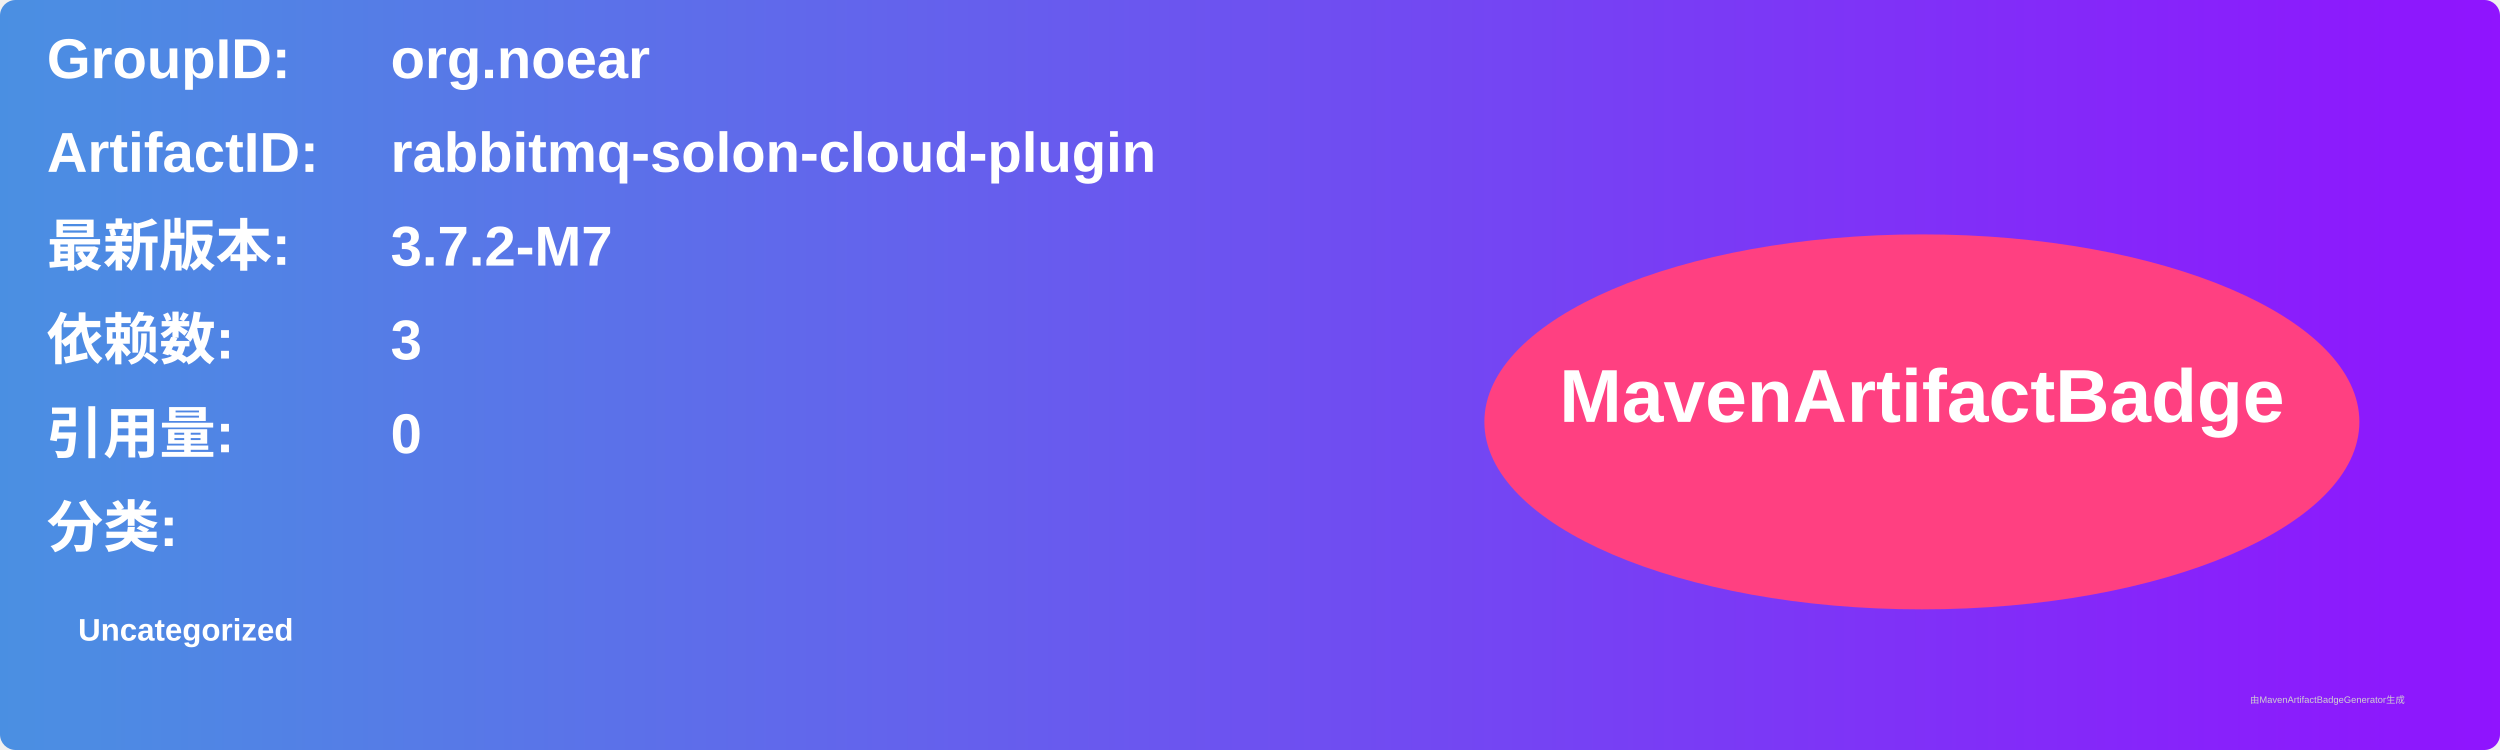
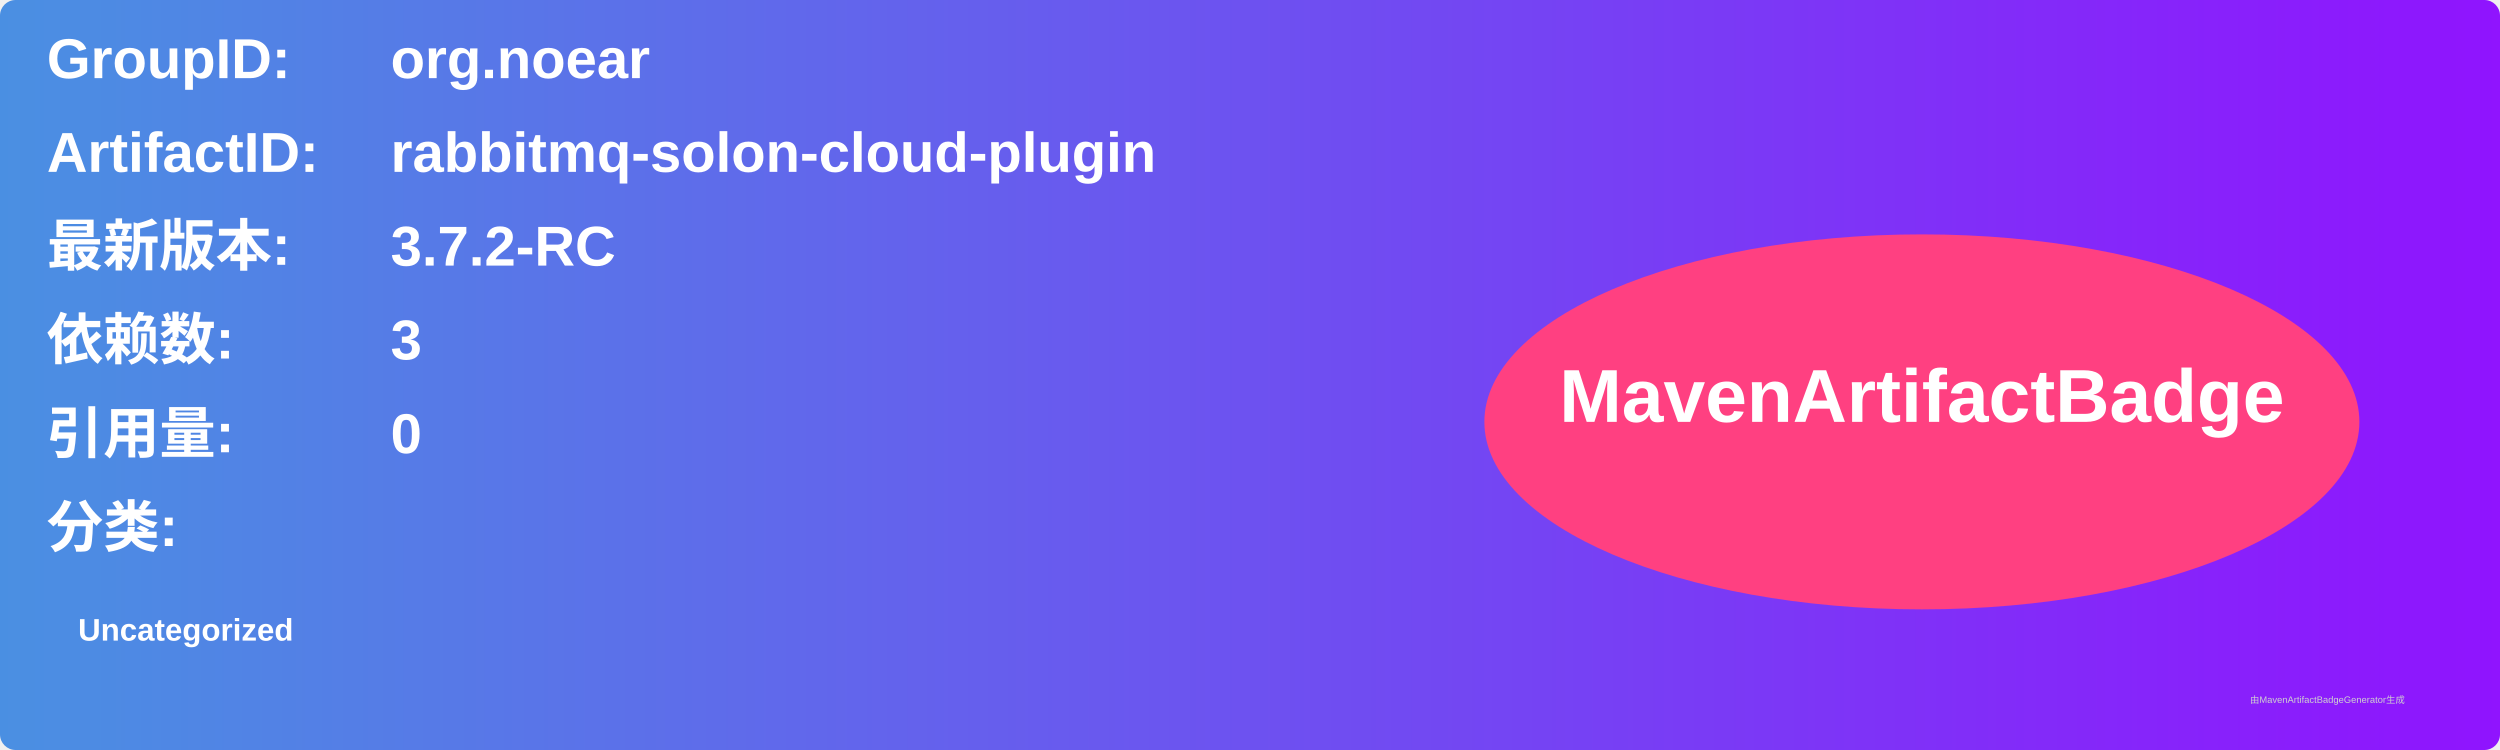
<svg xmlns="http://www.w3.org/2000/svg" width="800" height="240" viewBox="0 0 800 240">
  <linearGradient id="grad" x1="0%" y1="0%" x2="100%" y2="0%">
    <stop offset="0%" stop-color="#4a90e2" />
    <stop offset="100%" stop-color="#9013fe" />
  </linearGradient>
  <rect width="100%" height="100%" rx="5" ry="5" fill="url(#grad)" />
  <g transform="translate(15, 15)">
    <text x="0" y="10" font-family="Arial" font-size="18" fill="white" font-weight="bold" width="260">GroupID:</text>
    <text x="110" y="10" font-family="Arial" font-size="18" fill="white" font-weight="bold" width="460">org.noear</text>
    <text x="0" y="40" font-family="Arial" font-size="18" fill="white" font-weight="bold" width="260">ArtifactID:</text>
    <text x="110" y="40" font-family="Arial" font-size="18" fill="white" font-weight="bold" width="460">rabbitmq-solon-cloud-plugin</text>
    <text x="0" y="70" font-family="Arial" font-size="18" fill="white" font-weight="bold">最新版本:</text>
    <text x="110" y="70" font-family="Arial" font-size="18" fill="white" font-weight="bold">
-       <tspan font-weight="bold">3.7.2-M7</tspan>
+       <tspan font-weight="bold">3.7.2-RC</tspan>
    </text>
    <text x="0" y="100" font-family="Arial" font-size="18" fill="white" font-weight="bold">依赖数: </text>
    <text x="110" y="100" font-family="Arial" font-size="18" fill="white">
      <tspan font-weight="bold">3</tspan>
    </text>
    <text x="0" y="130" font-family="Arial" font-size="18" fill="white" font-weight="bold">引用量: </text>
    <text x="110" y="130" font-family="Arial" font-size="18" fill="white">
      <tspan font-weight="bold">0</tspan>
    </text>
    <text x="0" y="160" font-family="Arial" font-size="18" fill="white" font-weight="bold">分类:</text>
    <text x="10" y="190" font-family="Arial" font-size="10" fill="white">
      <tspan font-weight="bold">Uncategorized</tspan>
    </text>
    <ellipse cx="600" cy="120" rx="140" ry="60" fill="#ff4081" />
    <text x="600" y="120" text-anchor="middle" font-family="Arial" font-size="24" fill="white" font-weight="bold">MavenArtifactBadge</text>
  </g>
  <text x="720" y="225" font-family="Arial" font-size="3" fill="#d0d0d0">由MavenArtifactBadgeGenerator生成</text>
</svg>
